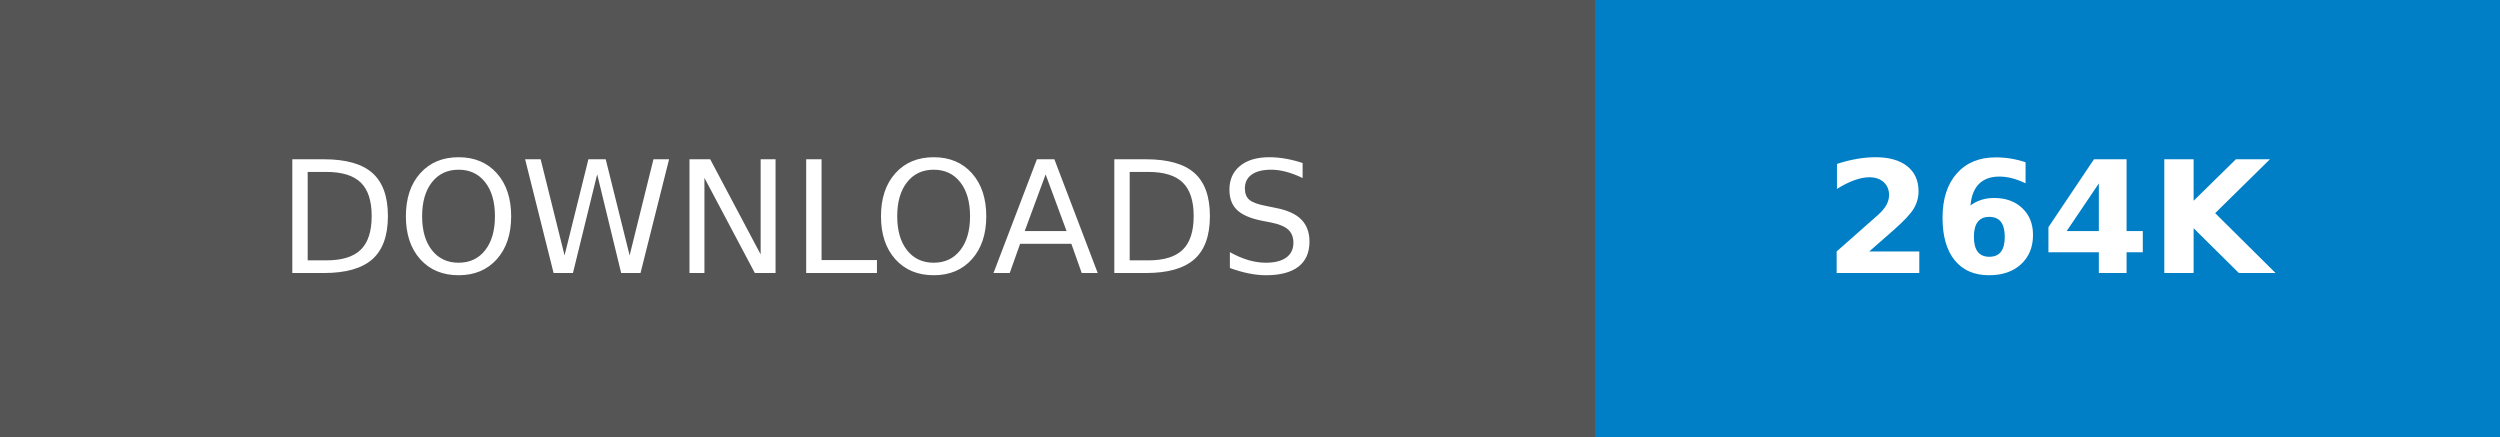
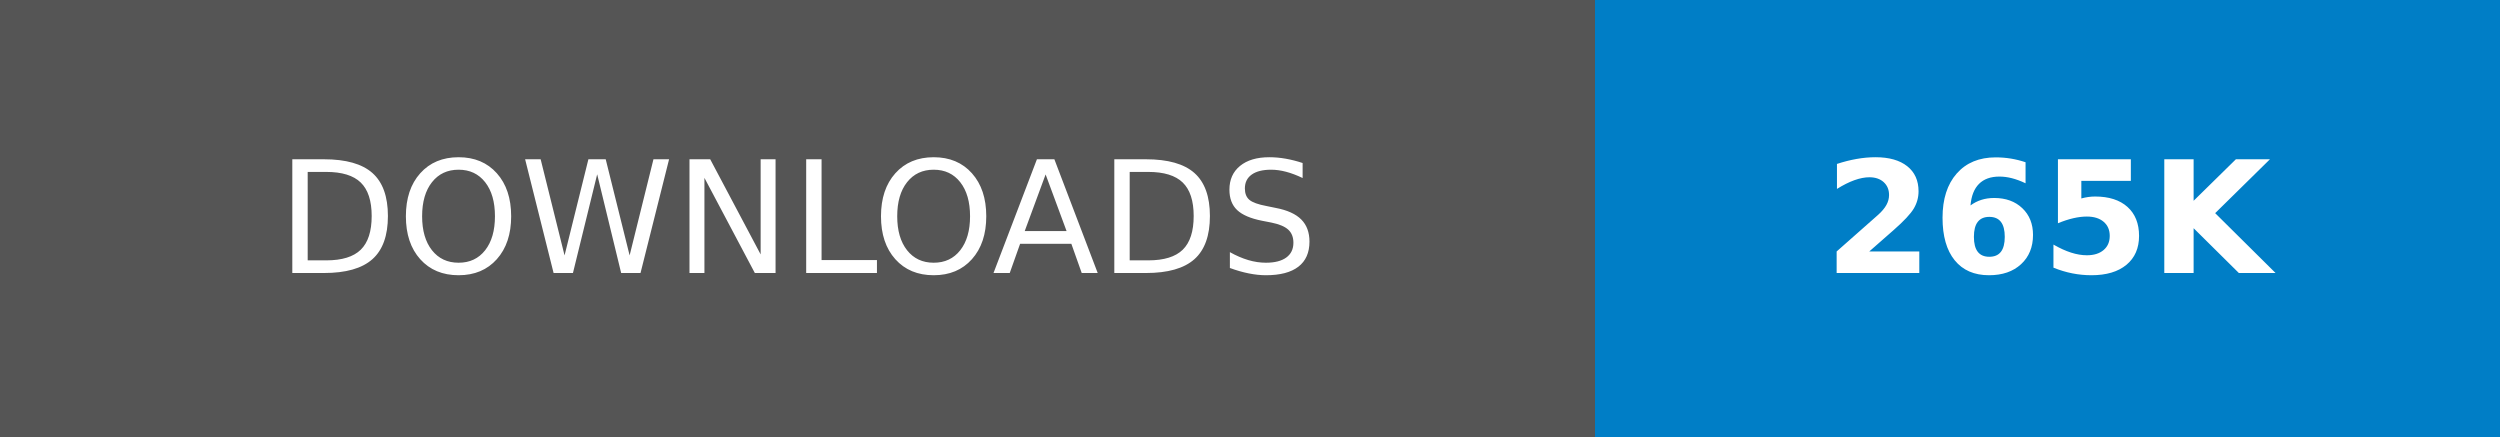
- <svg xmlns="http://www.w3.org/2000/svg" width="160.25" height="28" role="img" aria-label="DOWNLOADS: 264K">
+ <svg xmlns="http://www.w3.org/2000/svg" width="160.25" height="28" role="img" aria-label="DOWNLOADS: 265K">
  <g shape-rendering="crispEdges">
    <rect width="102.25" height="28" fill="#555" />
    <rect x="102.25" width="58" height="28" fill="#007ec6" />
  </g>
  <g fill="#fff" text-anchor="middle" font-family="Verdana,Geneva,DejaVu Sans,sans-serif" text-rendering="geometricPrecision" font-size="100">
    <text transform="scale(.1)" x="511.25" y="175" textLength="782.5" fill="#fff">DOWNLOADS</text>
-     <text transform="scale(.1)" x="1312.5" y="175" textLength="340" fill="#fff" font-weight="bold">264K</text>
+     <text transform="scale(.1)" x="1312.5" y="175" textLength="340" fill="#fff" font-weight="bold">265K</text>
  </g>
</svg>
